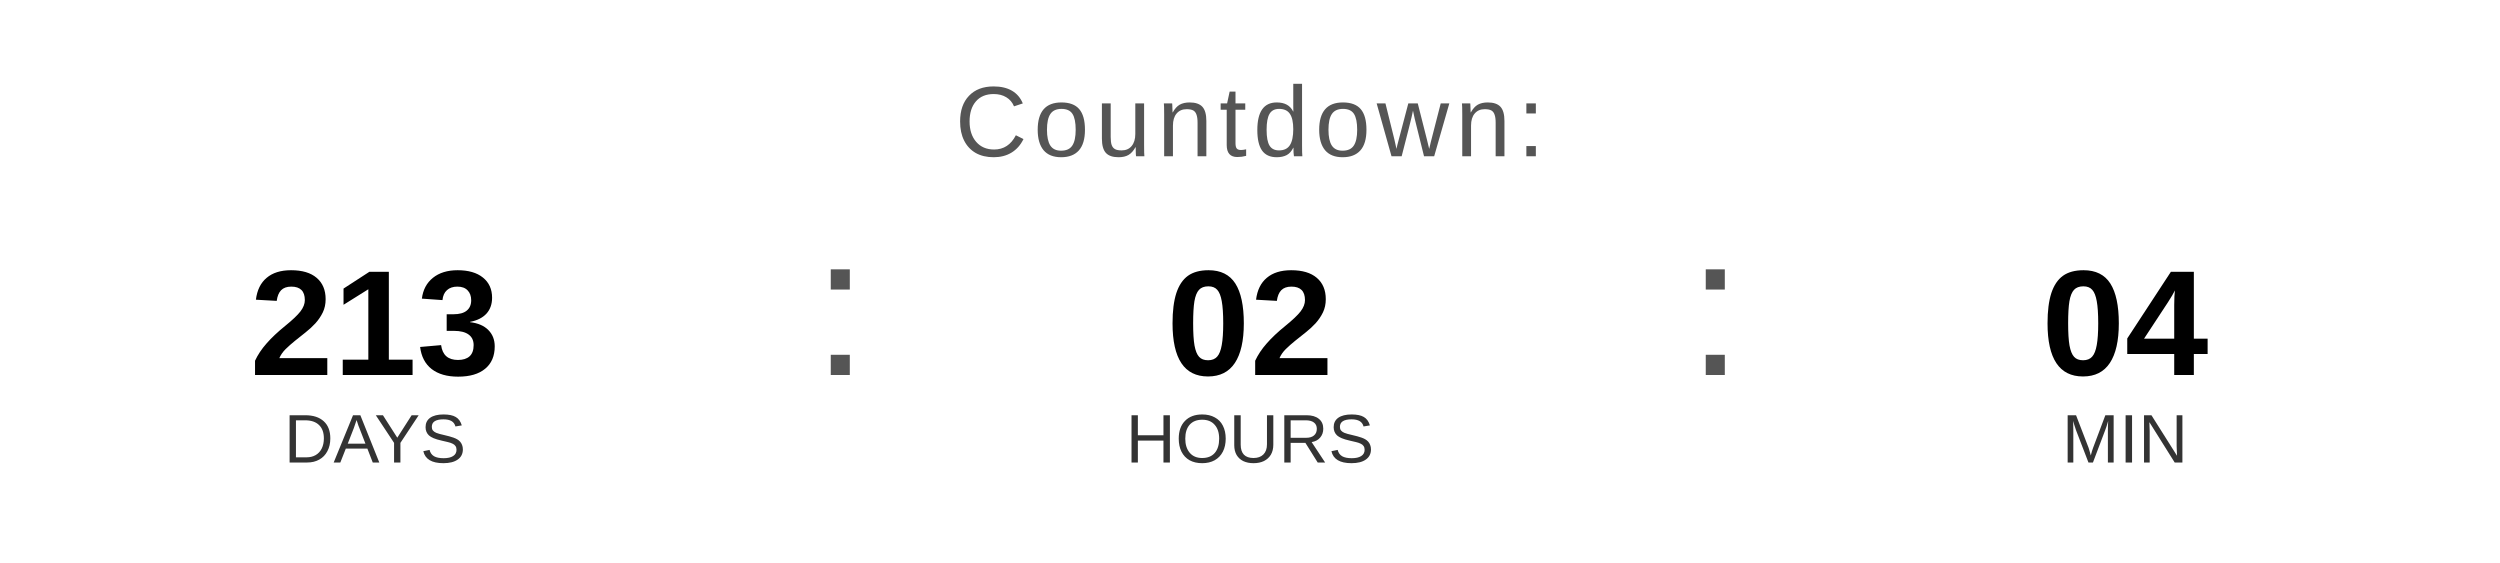
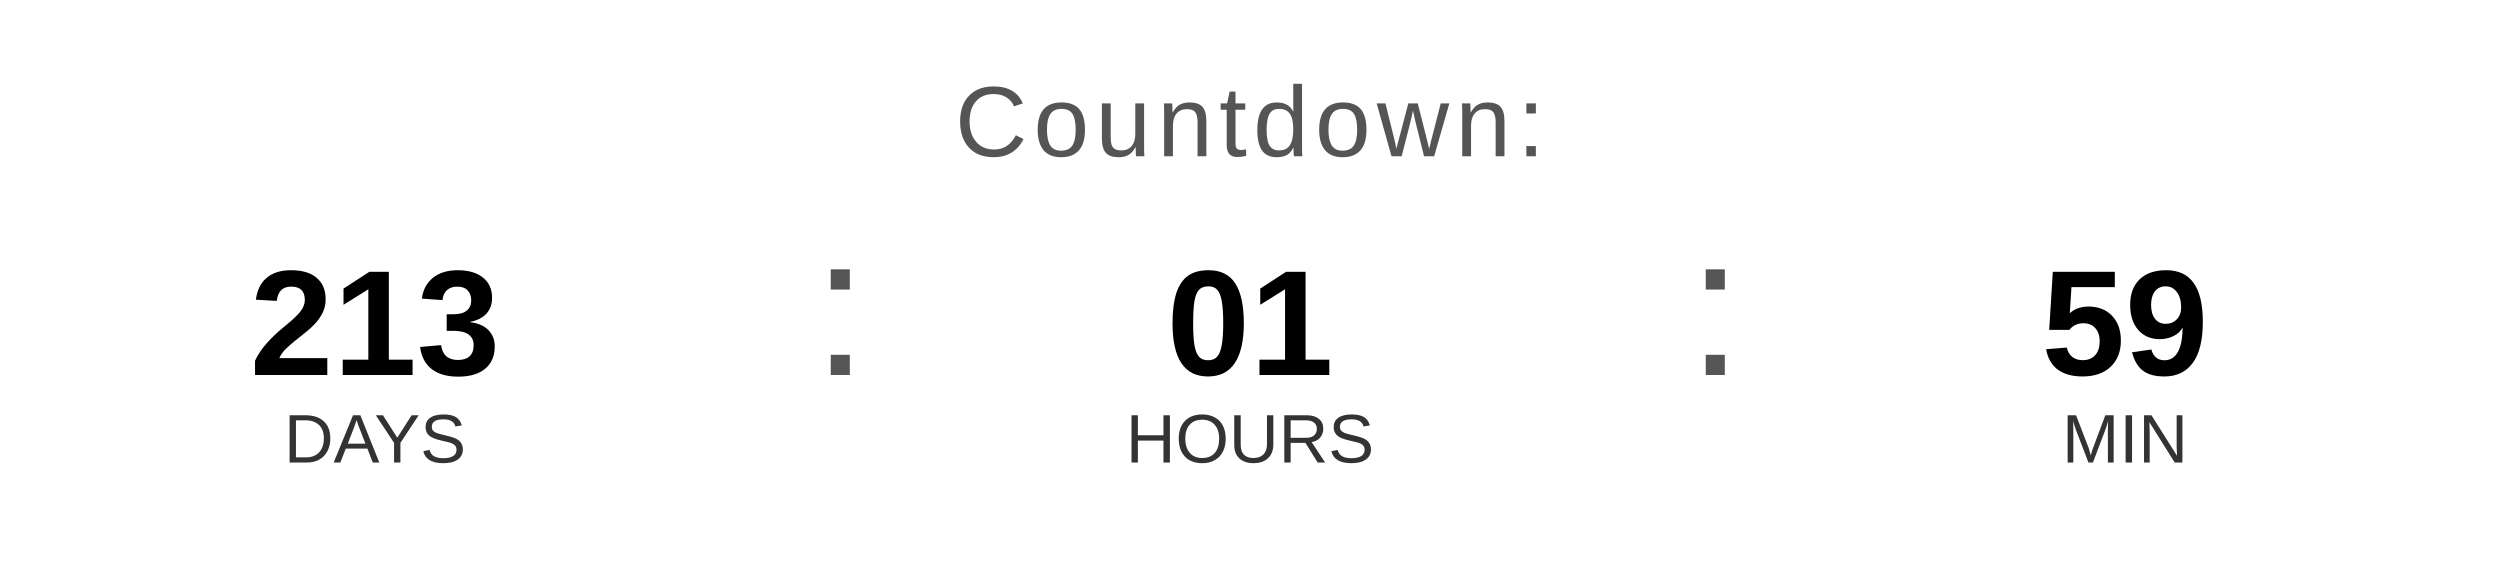
<svg xmlns="http://www.w3.org/2000/svg" width="400" height="90" viewBox="0 0 400 90">
  <text x="200" y="25" font-family="Arial, Helvetica, sans-serif" font-size="16" fill="#555555" text-anchor="middle" letter-spacing="1">
    Countdown:
  </text>
  <text x="60" y="60" font-family="Arial, Helvetica, sans-serif" font-size="24" font-weight="bold" fill="#000000" text-anchor="middle">213</text>
  <text x="60" y="74" font-family="Arial, Helvetica, sans-serif" font-size="11" fill="#333333" text-anchor="middle">DAYS</text>
  <text x="130" y="60" font-family="Arial, sans-serif" font-size="32" fill="#555555">:</text>
-   <text x="200" y="60" font-family="Arial, Helvetica, sans-serif" font-size="24" font-weight="bold" fill="#000000" text-anchor="middle">02</text>
+   <text x="200" y="60" font-family="Arial, Helvetica, sans-serif" font-size="24" font-weight="bold" fill="#000000" text-anchor="middle">01</text>
  <text x="200" y="74" font-family="Arial, Helvetica, sans-serif" font-size="11" fill="#333333" text-anchor="middle">HOURS</text>
  <text x="270" y="60" font-family="Arial, sans-serif" font-size="32" fill="#555555">:</text>
-   <text x="340" y="60" font-family="Arial, Helvetica, sans-serif" font-size="24" font-weight="bold" fill="#000000" text-anchor="middle">04</text>
+   <text x="340" y="60" font-family="Arial, Helvetica, sans-serif" font-size="24" font-weight="bold" fill="#000000" text-anchor="middle">59</text>
  <text x="340" y="74" font-family="Arial, Helvetica, sans-serif" font-size="11" fill="#333333" text-anchor="middle">MIN</text>
</svg>
